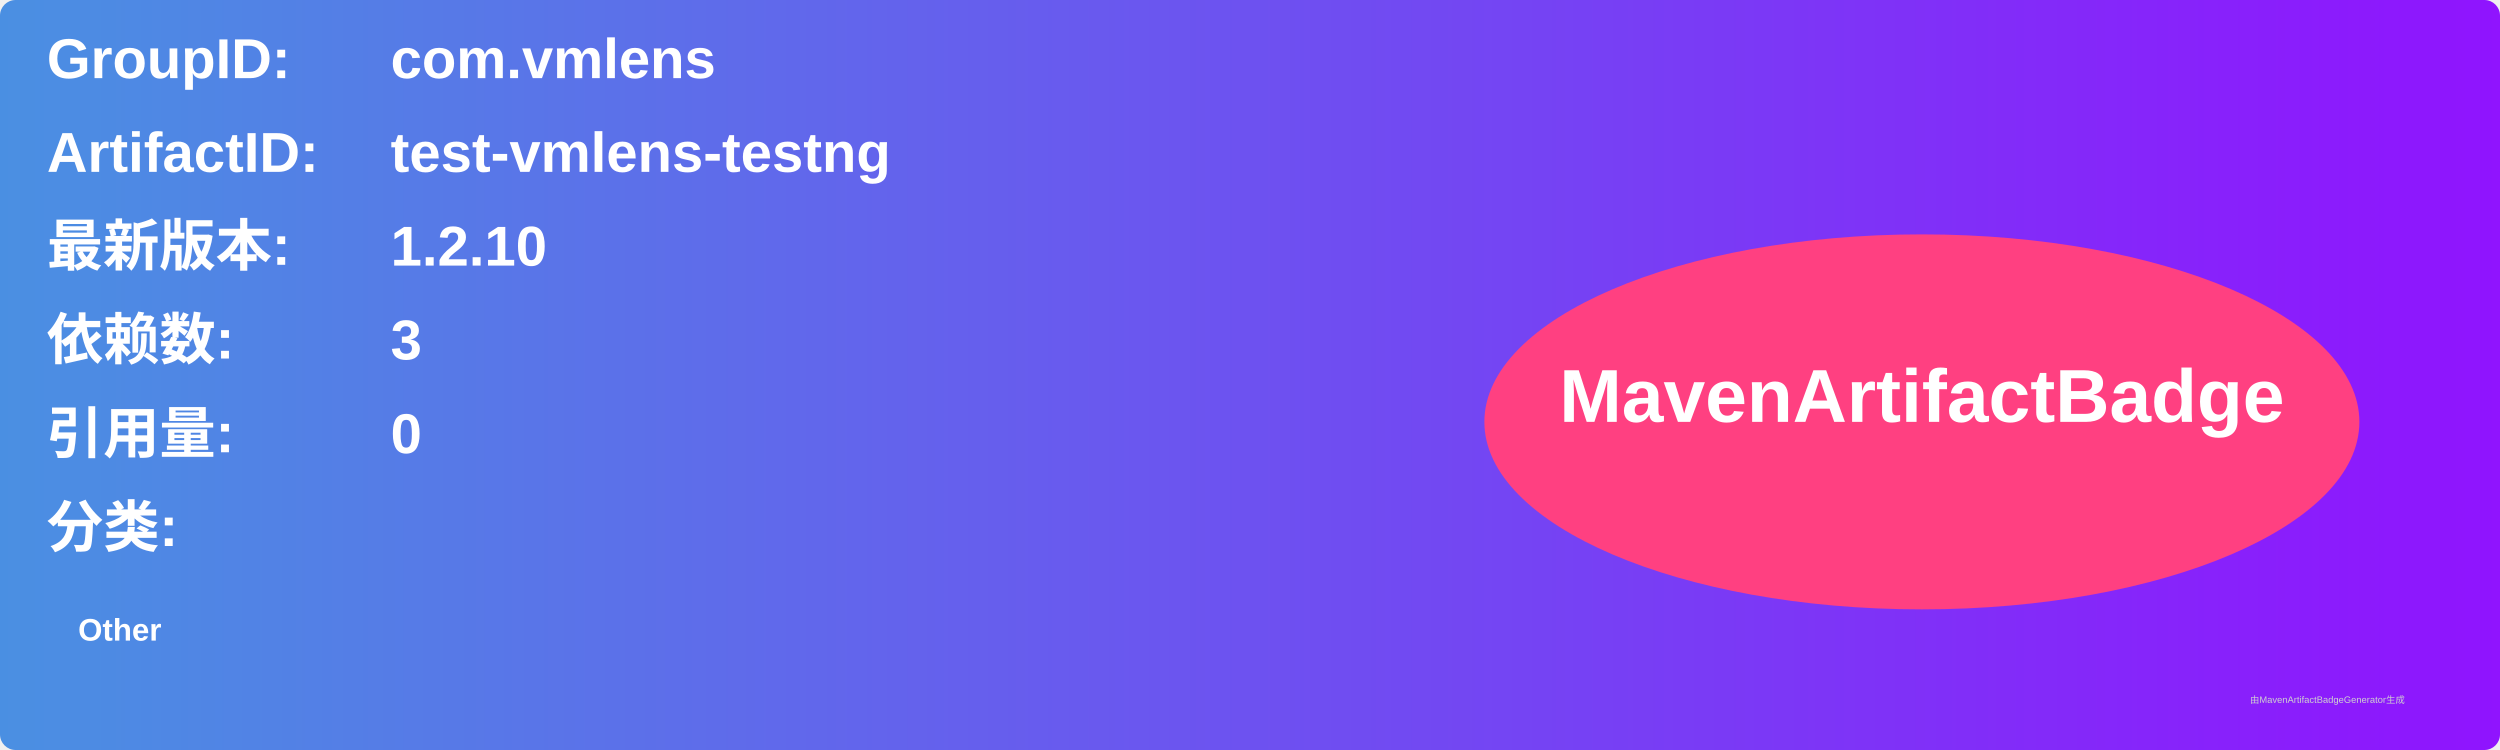
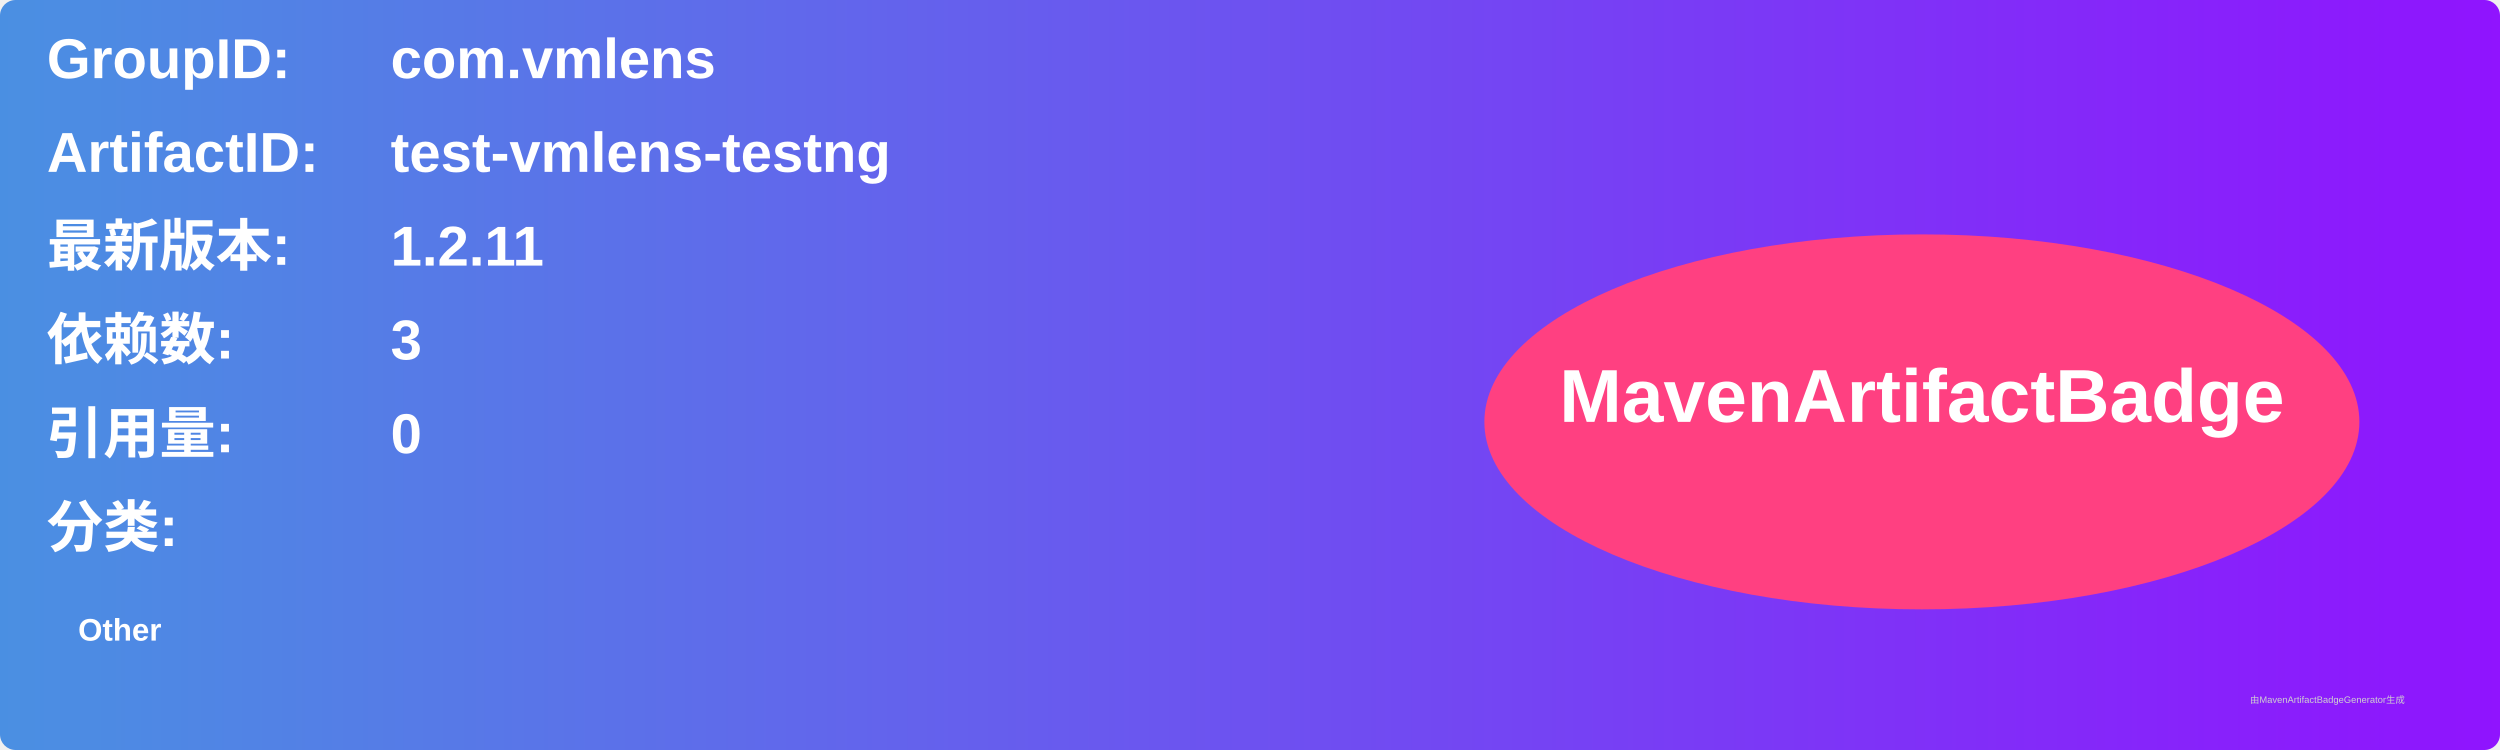
<svg xmlns="http://www.w3.org/2000/svg" width="800" height="240" viewBox="0 0 800 240">
  <linearGradient id="grad" x1="0%" y1="0%" x2="100%" y2="0%">
    <stop offset="0%" stop-color="#4a90e2" />
    <stop offset="100%" stop-color="#9013fe" />
  </linearGradient>
  <rect width="100%" height="100%" rx="5" ry="5" fill="url(#grad)" />
  <g transform="translate(15, 15)">
    <text x="0" y="10" font-family="Arial" font-size="18" fill="white" font-weight="bold" width="260">GroupID:</text>
    <text x="110" y="10" font-family="Arial" font-size="18" fill="white" font-weight="bold" width="460">com.vmlens</text>
    <text x="0" y="40" font-family="Arial" font-size="18" fill="white" font-weight="bold" width="260">ArtifactID:</text>
    <text x="110" y="40" font-family="Arial" font-size="18" fill="white" font-weight="bold" width="460">test-vmlens-testng</text>
    <text x="0" y="70" font-family="Arial" font-size="18" fill="white" font-weight="bold">最新版本:</text>
    <text x="110" y="70" font-family="Arial" font-size="18" fill="white" font-weight="bold">
-       <tspan font-weight="bold">1.2.10</tspan>
+       <tspan font-weight="bold">1.2.11</tspan>
    </text>
    <text x="0" y="100" font-family="Arial" font-size="18" fill="white" font-weight="bold">依赖数: </text>
    <text x="110" y="100" font-family="Arial" font-size="18" fill="white">
      <tspan font-weight="bold">3</tspan>
    </text>
    <text x="0" y="130" font-family="Arial" font-size="18" fill="white" font-weight="bold">引用量: </text>
    <text x="110" y="130" font-family="Arial" font-size="18" fill="white">
      <tspan font-weight="bold">0</tspan>
    </text>
    <text x="0" y="160" font-family="Arial" font-size="18" fill="white" font-weight="bold">分类:</text>
    <text x="10" y="190" font-family="Arial" font-size="10" fill="white">
      <tspan font-weight="bold">Other</tspan>
    </text>
    <ellipse cx="600" cy="120" rx="140" ry="60" fill="#ff4081" />
    <text x="600" y="120" text-anchor="middle" font-family="Arial" font-size="24" fill="white" font-weight="bold">MavenArtifactBadge</text>
  </g>
  <text x="720" y="225" font-family="Arial" font-size="3" fill="#d0d0d0">由MavenArtifactBadgeGenerator生成</text>
</svg>
